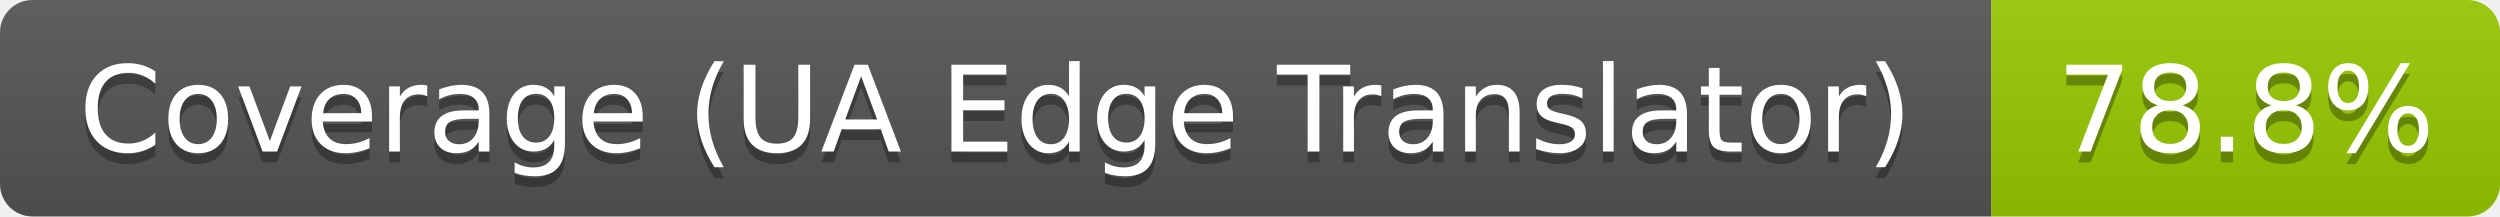
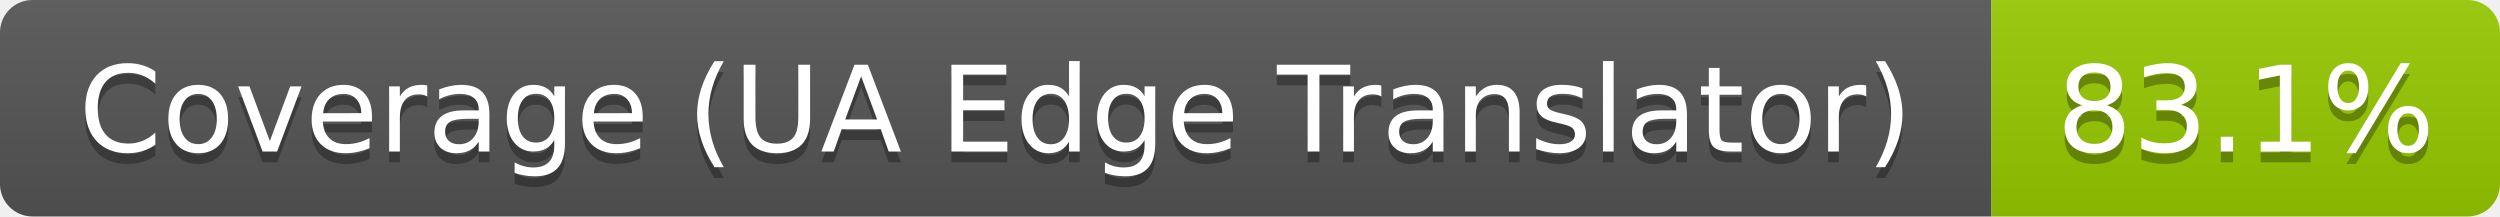
- <svg xmlns="http://www.w3.org/2000/svg" width="231" height="20" role="img" aria-label="Coverage (UA Edge Translator): 78.8%">
+ <svg xmlns="http://www.w3.org/2000/svg" width="231" height="20" role="img" aria-label="Coverage (UA Edge Translator): 83.1%">
  <linearGradient id="s" x2="0" y2="100%">
    <stop offset="0" stop-color="#bbb" stop-opacity=".1" />
    <stop offset="1" stop-opacity=".1" />
  </linearGradient>
  <clipPath id="r">
    <rect width="231" height="20" rx="3" fill="#fff" />
  </clipPath>
  <g clip-path="url(#r)">
    <rect width="184" height="20" fill="#555" />
    <rect x="184" width="47" height="20" fill="#97ca00" />
    <rect width="231" height="20" fill="url(#s)" />
  </g>
  <g fill="#fff" text-anchor="middle" font-family="Verdana,Geneva,DejaVu Sans,sans-serif" text-rendering="geometricPrecision" font-size="110">
    <text aria-hidden="true" x="920" y="150" fill="#010101" fill-opacity=".3" transform="scale(.1)" textLength="1731">Coverage (UA Edge Translator)</text>
    <text x="920" y="140" transform="scale(.1)" textLength="1731">Coverage (UA Edge Translator)</text>
-     <text aria-hidden="true" x="2075" y="150" fill="#010101" fill-opacity=".3" transform="scale(.1)" textLength="368">78.8%</text>
-     <text x="2075" y="140" transform="scale(.1)" textLength="368">78.8%</text>
+     <text aria-hidden="true" x="2075" y="150" fill="#010101" fill-opacity=".3" transform="scale(.1)" textLength="368">83.1%</text>
+     <text x="2075" y="140" transform="scale(.1)" textLength="368">83.1%</text>
  </g>
</svg>
